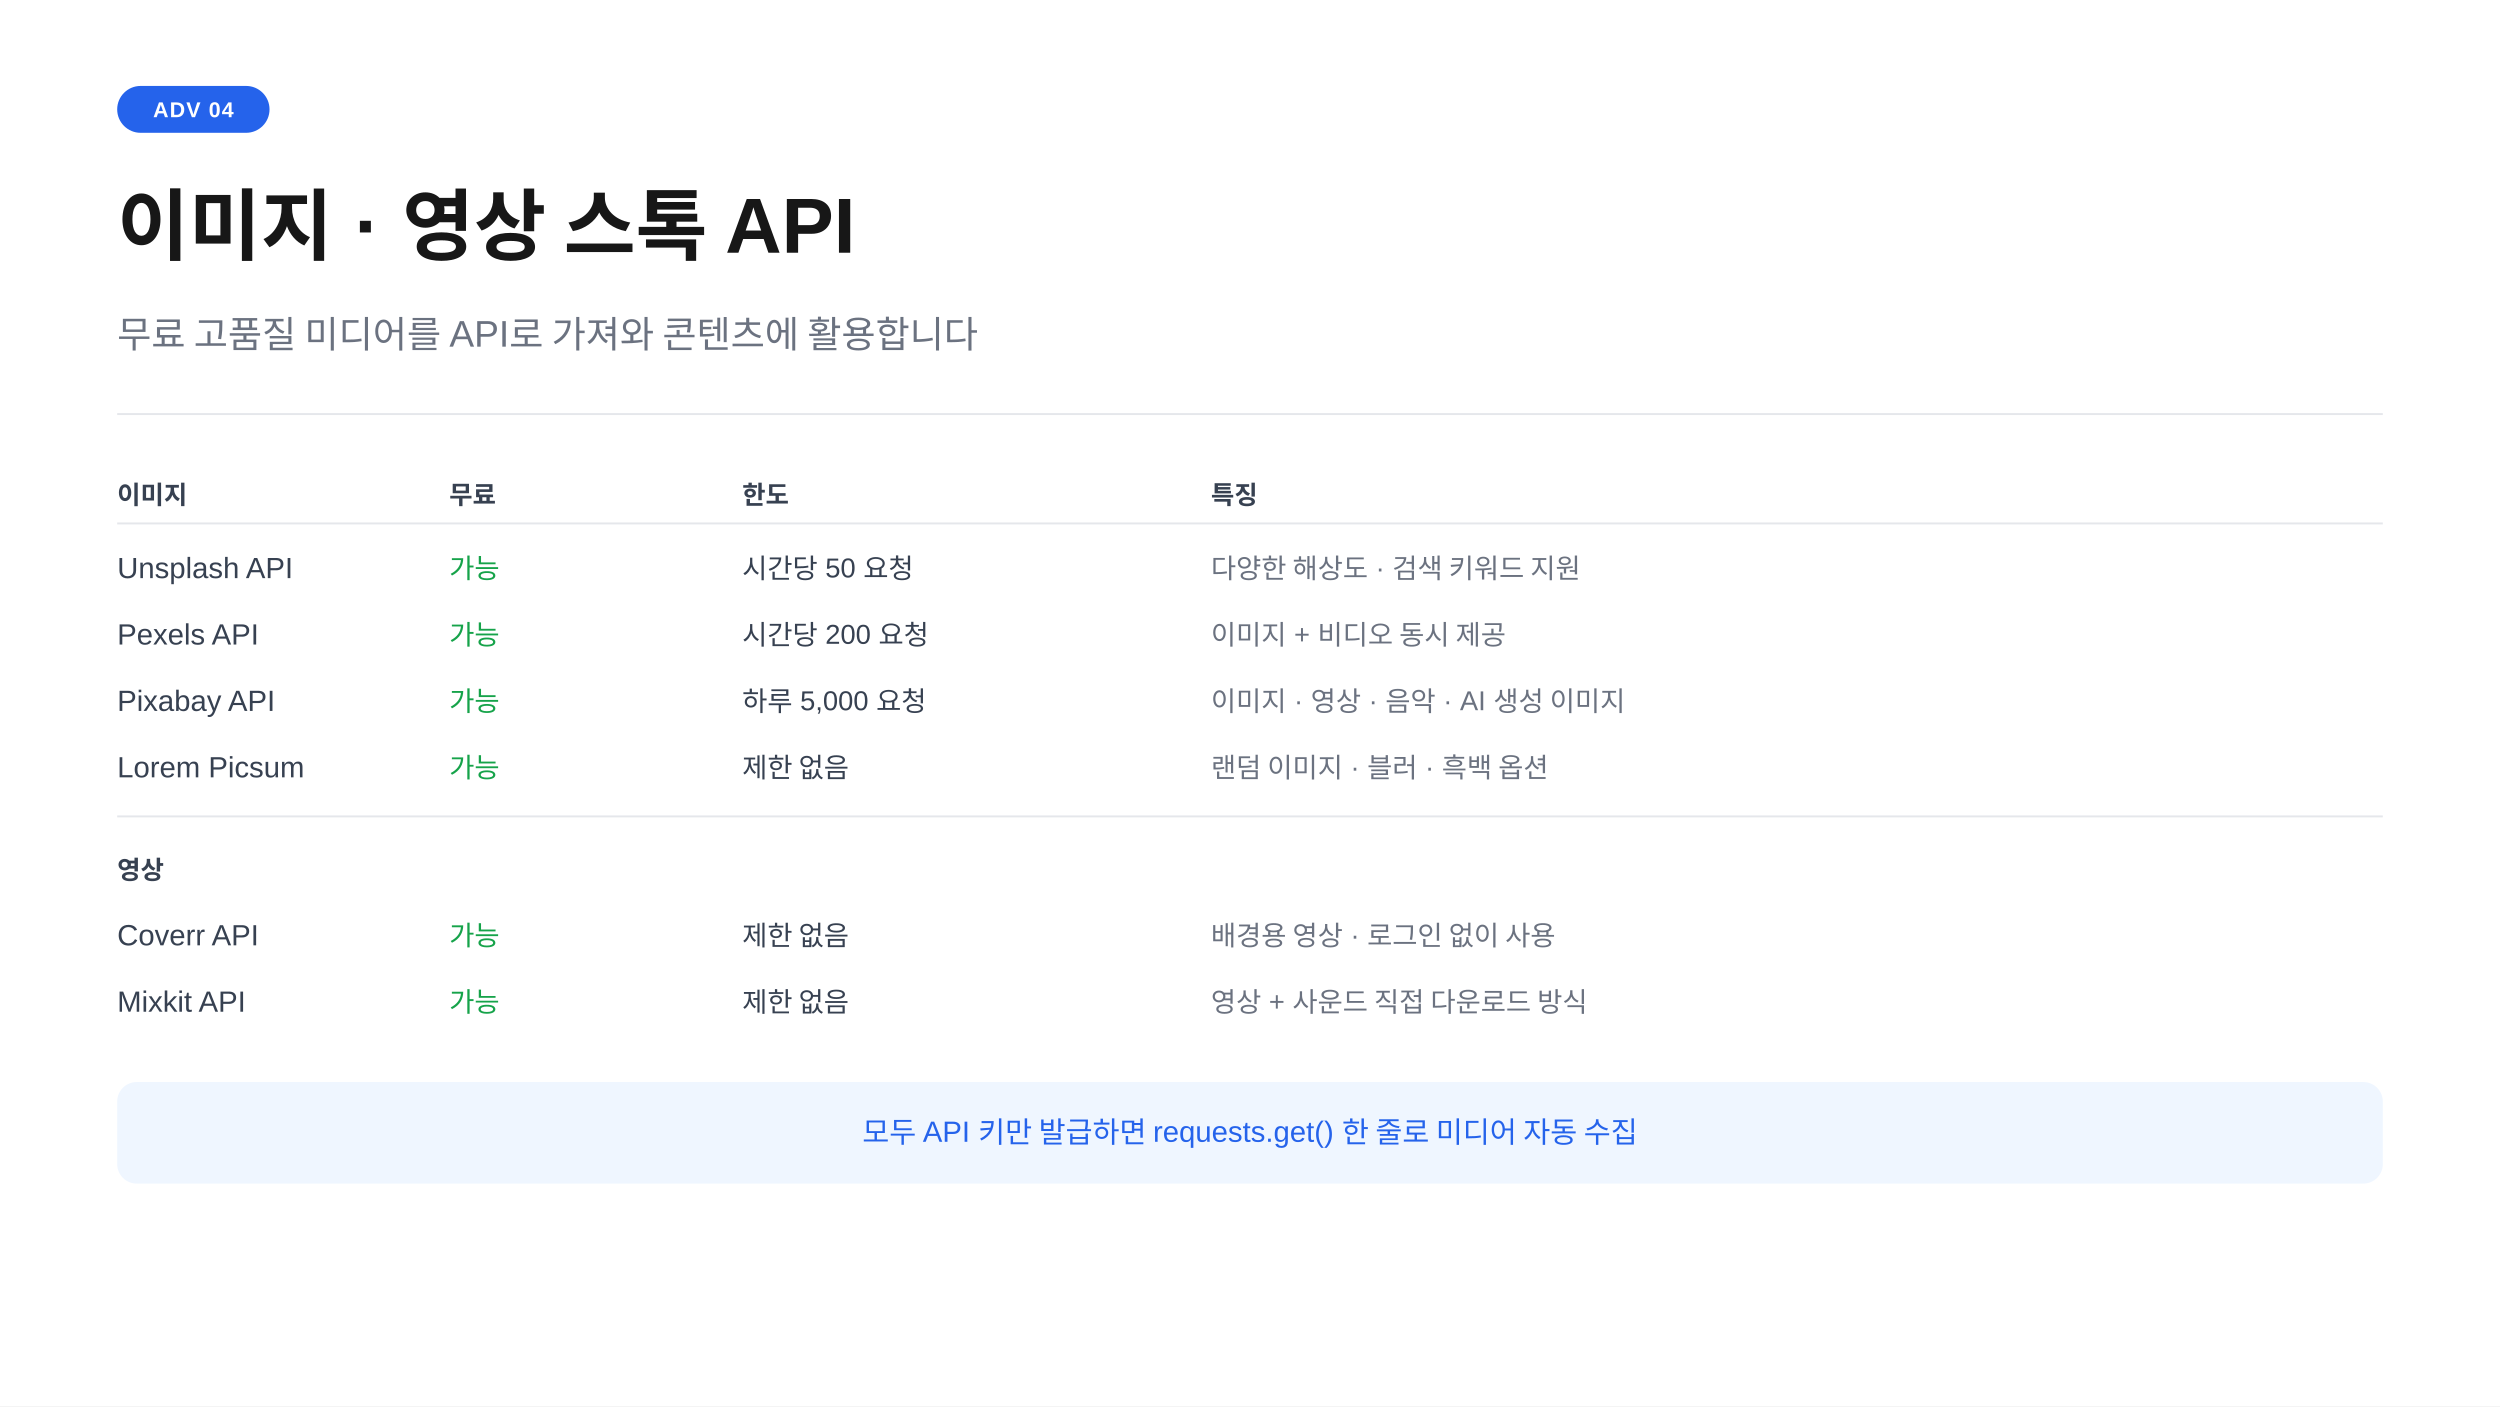
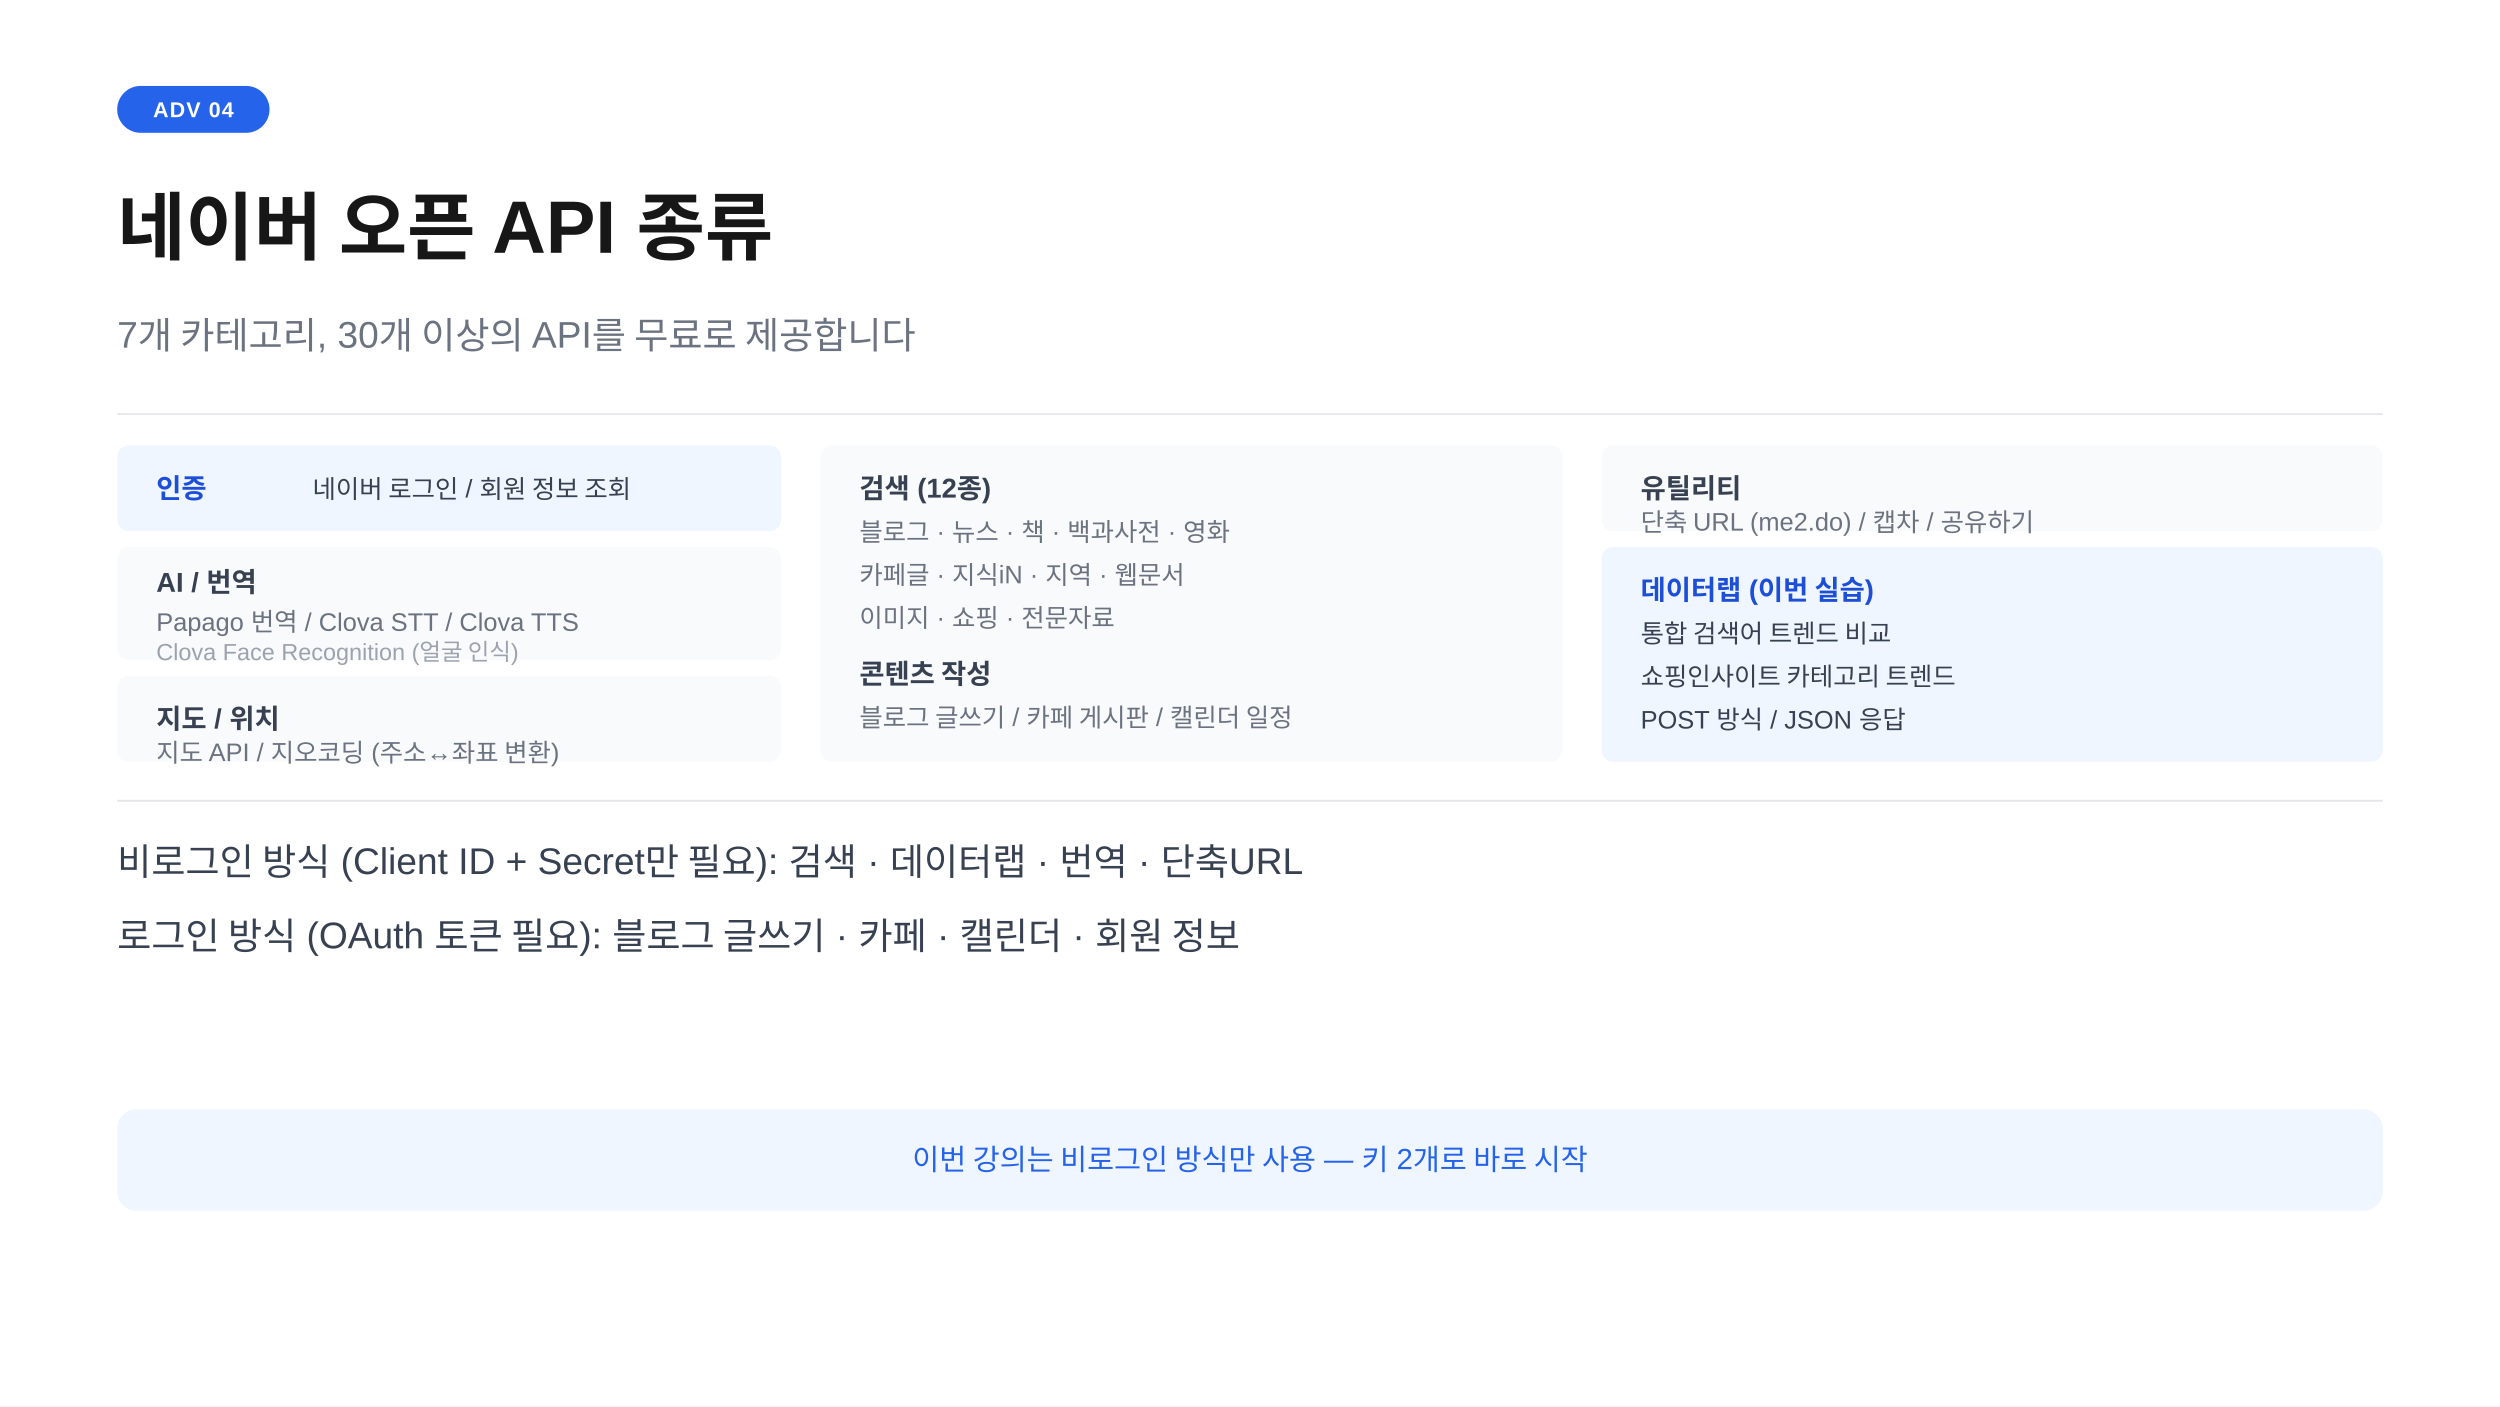
<svg xmlns="http://www.w3.org/2000/svg" width="1280" height="720" viewBox="0 0 1280 720">
  <rect width="1280" height="720" fill="#ffffff" />
  <rect x="60" y="44" width="78" height="24" rx="12" fill="#2563eb" />
  <text x="99" y="60" text-anchor="middle" font-family="-apple-system,BlinkMacSystemFont,'Segoe UI',Arial,sans-serif" font-size="11" font-weight="700" fill="#ffffff" letter-spacing="0.05em">ADV 04</text>
-   <text x="60" y="130" font-family="-apple-system,BlinkMacSystemFont,'Segoe UI',Arial,sans-serif" font-size="40" font-weight="700" fill="#171717">이미지 · 영상 스톡 API</text>
-   <text x="60" y="178" font-family="-apple-system,BlinkMacSystemFont,'Segoe UI',Arial,sans-serif" font-size="19" fill="#6b7280">무료 고품질 미디어를 API로 가져와 콘텐츠에 활용합니다</text>
+   <text x="60" y="130" font-family="-apple-system,BlinkMacSystemFont,'Segoe UI',Arial,sans-serif" font-size="38" font-weight="700" fill="#171717">네이버 오픈 API 종류</text>
+   <text x="60" y="178" font-family="-apple-system,BlinkMacSystemFont,'Segoe UI',Arial,sans-serif" font-size="19" fill="#6b7280">7개 카테고리, 30개 이상의 API를 무료로 제공합니다</text>
  <line x1="60" y1="212" x2="1220" y2="212" stroke="#e5e7eb" stroke-width="1" />
-   <text x="60" y="258" font-family="-apple-system,BlinkMacSystemFont,'Segoe UI',Arial,sans-serif" font-size="13" font-weight="700" fill="#374151">이미지</text>
-   <text x="230" y="258" font-family="-apple-system,BlinkMacSystemFont,'Segoe UI',Arial,sans-serif" font-size="13" font-weight="700" fill="#374151">무료</text>
-   <text x="380" y="258" font-family="-apple-system,BlinkMacSystemFont,'Segoe UI',Arial,sans-serif" font-size="13" font-weight="700" fill="#374151">한도</text>
-   <text x="620" y="258" font-family="-apple-system,BlinkMacSystemFont,'Segoe UI',Arial,sans-serif" font-size="13" font-weight="700" fill="#374151">특징</text>
-   <line x1="60" y1="268" x2="1220" y2="268" stroke="#e5e7eb" stroke-width="1" />
-   <text x="60" y="296" font-family="-apple-system,BlinkMacSystemFont,'Segoe UI',Arial,sans-serif" font-size="15" fill="#374151">Unsplash API</text>
-   <text x="230" y="296" font-family="-apple-system,BlinkMacSystemFont,'Segoe UI',Arial,sans-serif" font-size="14" fill="#16a34a">가능</text>
-   <text x="380" y="296" font-family="-apple-system,BlinkMacSystemFont,'Segoe UI',Arial,sans-serif" font-size="14" fill="#374151">시간당 50 요청</text>
-   <text x="620" y="296" font-family="-apple-system,BlinkMacSystemFont,'Segoe UI',Arial,sans-serif" font-size="14" fill="#6b7280">다양한 해상도 · 검색 키워드 지원</text>
-   <text x="60" y="330" font-family="-apple-system,BlinkMacSystemFont,'Segoe UI',Arial,sans-serif" font-size="15" fill="#374151">Pexels API</text>
-   <text x="230" y="330" font-family="-apple-system,BlinkMacSystemFont,'Segoe UI',Arial,sans-serif" font-size="14" fill="#16a34a">가능</text>
-   <text x="380" y="330" font-family="-apple-system,BlinkMacSystemFont,'Segoe UI',Arial,sans-serif" font-size="14" fill="#374151">시간당 200 요청</text>
-   <text x="620" y="330" font-family="-apple-system,BlinkMacSystemFont,'Segoe UI',Arial,sans-serif" font-size="14" fill="#6b7280">이미지 + 비디오 동시 제공</text>
-   <text x="60" y="364" font-family="-apple-system,BlinkMacSystemFont,'Segoe UI',Arial,sans-serif" font-size="15" fill="#374151">Pixabay API</text>
-   <text x="230" y="364" font-family="-apple-system,BlinkMacSystemFont,'Segoe UI',Arial,sans-serif" font-size="14" fill="#16a34a">가능</text>
-   <text x="380" y="364" font-family="-apple-system,BlinkMacSystemFont,'Segoe UI',Arial,sans-serif" font-size="14" fill="#374151">하루 5,000 요청</text>
-   <text x="620" y="364" font-family="-apple-system,BlinkMacSystemFont,'Segoe UI',Arial,sans-serif" font-size="14" fill="#6b7280">이미지 · 영상 · 음악 · AI 생성 이미지</text>
-   <text x="60" y="398" font-family="-apple-system,BlinkMacSystemFont,'Segoe UI',Arial,sans-serif" font-size="15" fill="#374151">Lorem Picsum</text>
-   <text x="230" y="398" font-family="-apple-system,BlinkMacSystemFont,'Segoe UI',Arial,sans-serif" font-size="14" fill="#16a34a">가능</text>
-   <text x="380" y="398" font-family="-apple-system,BlinkMacSystemFont,'Segoe UI',Arial,sans-serif" font-size="14" fill="#374151">제한 없음</text>
-   <text x="620" y="398" font-family="-apple-system,BlinkMacSystemFont,'Segoe UI',Arial,sans-serif" font-size="14" fill="#6b7280">랜덤 이미지 · 블러 · 흑백 옵션</text>
-   <line x1="60" y1="418" x2="1220" y2="418" stroke="#e5e7eb" stroke-width="1" />
-   <text x="60" y="450" font-family="-apple-system,BlinkMacSystemFont,'Segoe UI',Arial,sans-serif" font-size="13" font-weight="700" fill="#374151">영상</text>
-   <text x="60" y="484" font-family="-apple-system,BlinkMacSystemFont,'Segoe UI',Arial,sans-serif" font-size="15" fill="#374151">Coverr API</text>
-   <text x="230" y="484" font-family="-apple-system,BlinkMacSystemFont,'Segoe UI',Arial,sans-serif" font-size="14" fill="#16a34a">가능</text>
-   <text x="380" y="484" font-family="-apple-system,BlinkMacSystemFont,'Segoe UI',Arial,sans-serif" font-size="14" fill="#374151">제한 없음</text>
-   <text x="620" y="484" font-family="-apple-system,BlinkMacSystemFont,'Segoe UI',Arial,sans-serif" font-size="14" fill="#6b7280">배경용 영상 · 로그인 없이 사용</text>
-   <text x="60" y="518" font-family="-apple-system,BlinkMacSystemFont,'Segoe UI',Arial,sans-serif" font-size="15" fill="#374151">Mixkit API</text>
-   <text x="230" y="518" font-family="-apple-system,BlinkMacSystemFont,'Segoe UI',Arial,sans-serif" font-size="14" fill="#16a34a">가능</text>
-   <text x="380" y="518" font-family="-apple-system,BlinkMacSystemFont,'Segoe UI',Arial,sans-serif" font-size="14" fill="#374151">제한 없음</text>
-   <text x="620" y="518" font-family="-apple-system,BlinkMacSystemFont,'Segoe UI',Arial,sans-serif" font-size="14" fill="#6b7280">영상 + 사운드 직접 다운로드 방식</text>
-   <rect x="60" y="554" width="1160" height="52" rx="10" fill="#eff6ff" />
-   <text x="640" y="585" text-anchor="middle" font-family="-apple-system,BlinkMacSystemFont,'Segoe UI',Arial,sans-serif" font-size="15" fill="#2563eb">모두 API 키만 발급하면 requests.get() 한 줄로 미디어 자동 수집</text>
+   <rect x="60" y="228" width="340" height="44" rx="6" fill="#eff6ff" />
+   <text x="80" y="255" font-family="-apple-system,BlinkMacSystemFont,'Segoe UI',Arial,sans-serif" font-size="14" font-weight="700" fill="#1d4ed8">인증</text>
+   <text x="160" y="255" font-family="-apple-system,BlinkMacSystemFont,'Segoe UI',Arial,sans-serif" font-size="13" fill="#374151">네이버 로그인 / 회원 정보 조회</text>
+   <rect x="60" y="280" width="340" height="58" rx="6" fill="#f8fafc" />
+   <text x="80" y="303" font-family="-apple-system,BlinkMacSystemFont,'Segoe UI',Arial,sans-serif" font-size="14" font-weight="700" fill="#374151">AI / 번역</text>
+   <text x="80" y="323" font-family="-apple-system,BlinkMacSystemFont,'Segoe UI',Arial,sans-serif" font-size="13" fill="#6b7280">Papago 번역 / Clova STT / Clova TTS</text>
+   <text x="80" y="338" font-family="-apple-system,BlinkMacSystemFont,'Segoe UI',Arial,sans-serif" font-size="12" fill="#9ca3af">Clova Face Recognition (얼굴 인식)</text>
+   <rect x="60" y="346" width="340" height="44" rx="6" fill="#f8fafc" />
+   <text x="80" y="373" font-family="-apple-system,BlinkMacSystemFont,'Segoe UI',Arial,sans-serif" font-size="14" font-weight="700" fill="#374151">지도 / 위치</text>
+   <text x="80" y="390" font-family="-apple-system,BlinkMacSystemFont,'Segoe UI',Arial,sans-serif" font-size="13" fill="#6b7280">지도 API / 지오코딩 (주소↔좌표 변환)</text>
+   <rect x="420" y="228" width="380" height="162" rx="6" fill="#f8fafc" />
+   <text x="440" y="255" font-family="-apple-system,BlinkMacSystemFont,'Segoe UI',Arial,sans-serif" font-size="14" font-weight="700" fill="#374151">검색  (12종)</text>
+   <text x="440" y="277" font-family="-apple-system,BlinkMacSystemFont,'Segoe UI',Arial,sans-serif" font-size="13" fill="#6b7280">블로그 · 뉴스 · 책 · 백과사전 · 영화</text>
+   <text x="440" y="299" font-family="-apple-system,BlinkMacSystemFont,'Segoe UI',Arial,sans-serif" font-size="13" fill="#6b7280">카페글 · 지식iN · 지역 · 웹문서</text>
+   <text x="440" y="321" font-family="-apple-system,BlinkMacSystemFont,'Segoe UI',Arial,sans-serif" font-size="13" fill="#6b7280">이미지 · 쇼핑 · 전문자료</text>
+   <text x="440" y="350" font-family="-apple-system,BlinkMacSystemFont,'Segoe UI',Arial,sans-serif" font-size="14" font-weight="700" fill="#374151">콘텐츠 작성</text>
+   <text x="440" y="372" font-family="-apple-system,BlinkMacSystemFont,'Segoe UI',Arial,sans-serif" font-size="13" fill="#6b7280">블로그 글쓰기 / 카페 게시판 / 캘린더 일정</text>
+   <rect x="820" y="228" width="400" height="44" rx="6" fill="#f8fafc" />
+   <text x="840" y="255" font-family="-apple-system,BlinkMacSystemFont,'Segoe UI',Arial,sans-serif" font-size="14" font-weight="700" fill="#374151">유틸리티</text>
+   <text x="840" y="272" font-family="-apple-system,BlinkMacSystemFont,'Segoe UI',Arial,sans-serif" font-size="13" fill="#6b7280">단축 URL (me2.do) / 캡차 / 공유하기</text>
+   <rect x="820" y="280" width="400" height="110" rx="6" fill="#eff6ff" />
+   <text x="840" y="307" font-family="-apple-system,BlinkMacSystemFont,'Segoe UI',Arial,sans-serif" font-size="14" font-weight="700" fill="#1d4ed8">데이터랩  (이번 실습)</text>
+   <text x="840" y="329" font-family="-apple-system,BlinkMacSystemFont,'Segoe UI',Arial,sans-serif" font-size="13" fill="#374151">통합 검색어 트렌드 비교</text>
+   <text x="840" y="351" font-family="-apple-system,BlinkMacSystemFont,'Segoe UI',Arial,sans-serif" font-size="13" fill="#374151">쇼핑인사이트 카테고리 트렌드</text>
+   <text x="840" y="373" font-family="-apple-system,BlinkMacSystemFont,'Segoe UI',Arial,sans-serif" font-size="13" fill="#374151">POST 방식 / JSON 응답</text>
+   <line x1="60" y1="410" x2="1220" y2="410" stroke="#e5e7eb" stroke-width="1" />
+   <text x="60" y="448" font-family="-apple-system,BlinkMacSystemFont,'Segoe UI',Arial,sans-serif" font-size="19" fill="#374151">비로그인 방식 (Client ID + Secret만 필요): 검색 · 데이터랩 · 번역 · 단축URL</text>
+   <text x="60" y="486" font-family="-apple-system,BlinkMacSystemFont,'Segoe UI',Arial,sans-serif" font-size="19" fill="#374151">로그인 방식 (OAuth 토큰 필요): 블로그 글쓰기 · 카페 · 캘린더 · 회원 정보</text>
+   <rect x="60" y="568" width="1160" height="52" rx="10" fill="#eff6ff" />
+   <text x="640" y="599" text-anchor="middle" font-family="-apple-system,BlinkMacSystemFont,'Segoe UI',Arial,sans-serif" font-size="15" fill="#2563eb">이번 강의는 비로그인 방식만 사용 — 키 2개로 바로 시작</text>
</svg>
